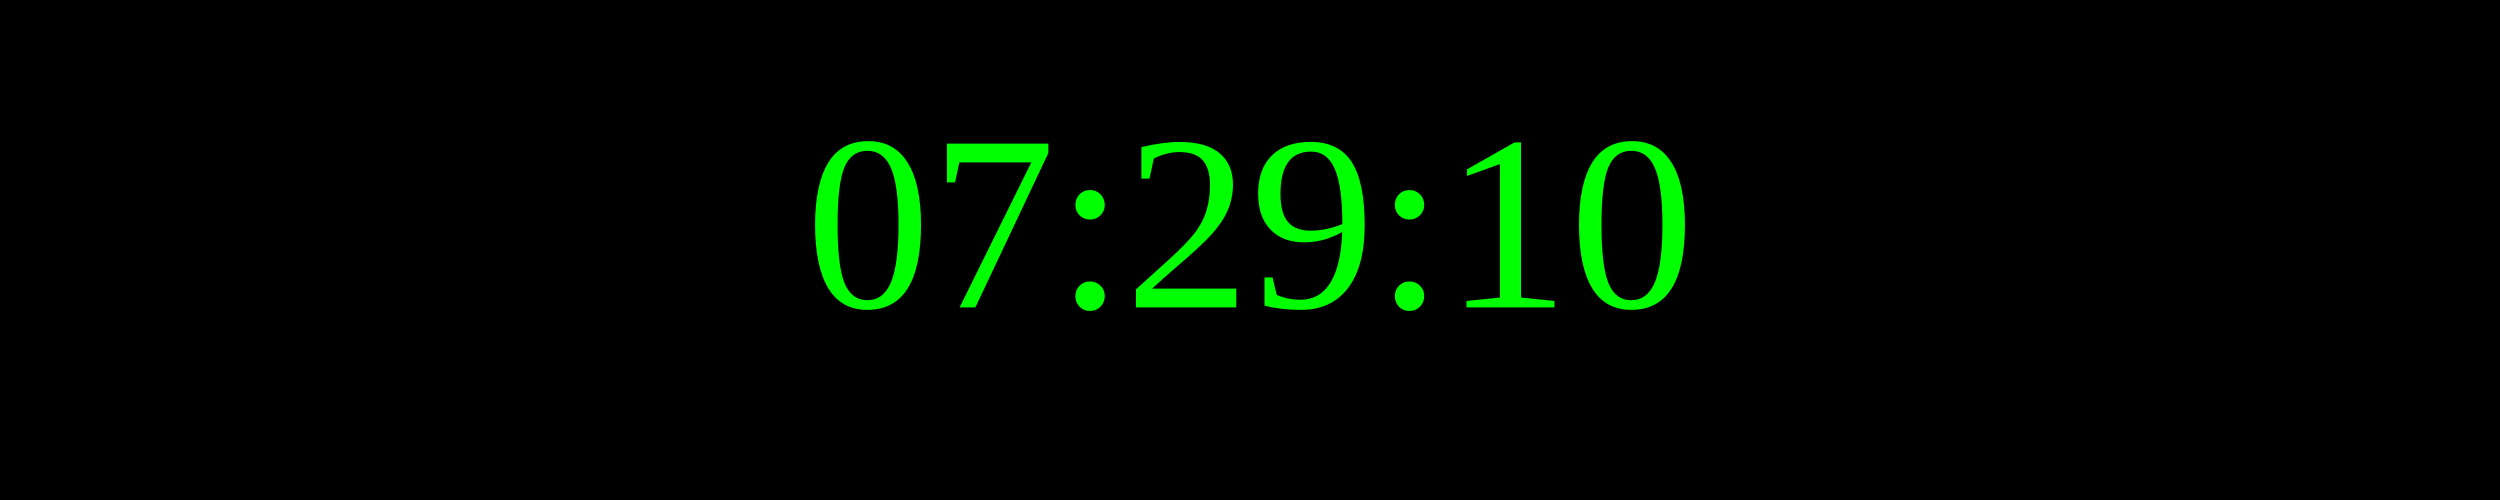
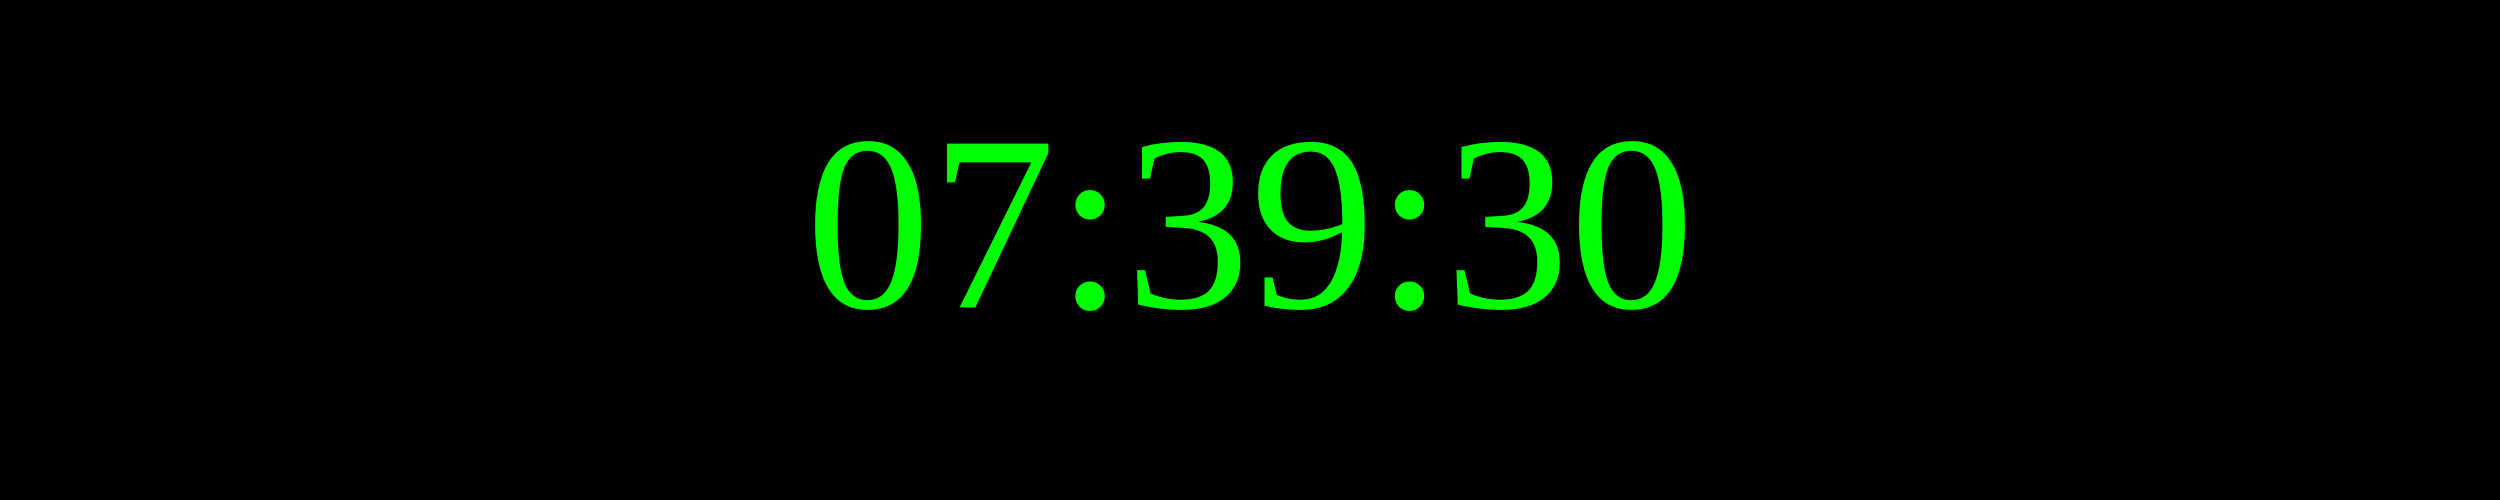
<svg xmlns="http://www.w3.org/2000/svg" width="250" height="50">
  <rect width="100%" height="100%" fill="black" />
  <text x="50%" y="50%" font-size="25" fill="lime" text-anchor="middle" dominant-baseline="middle">
- 07:29:10
+ 07:39:30
</text>
</svg>
